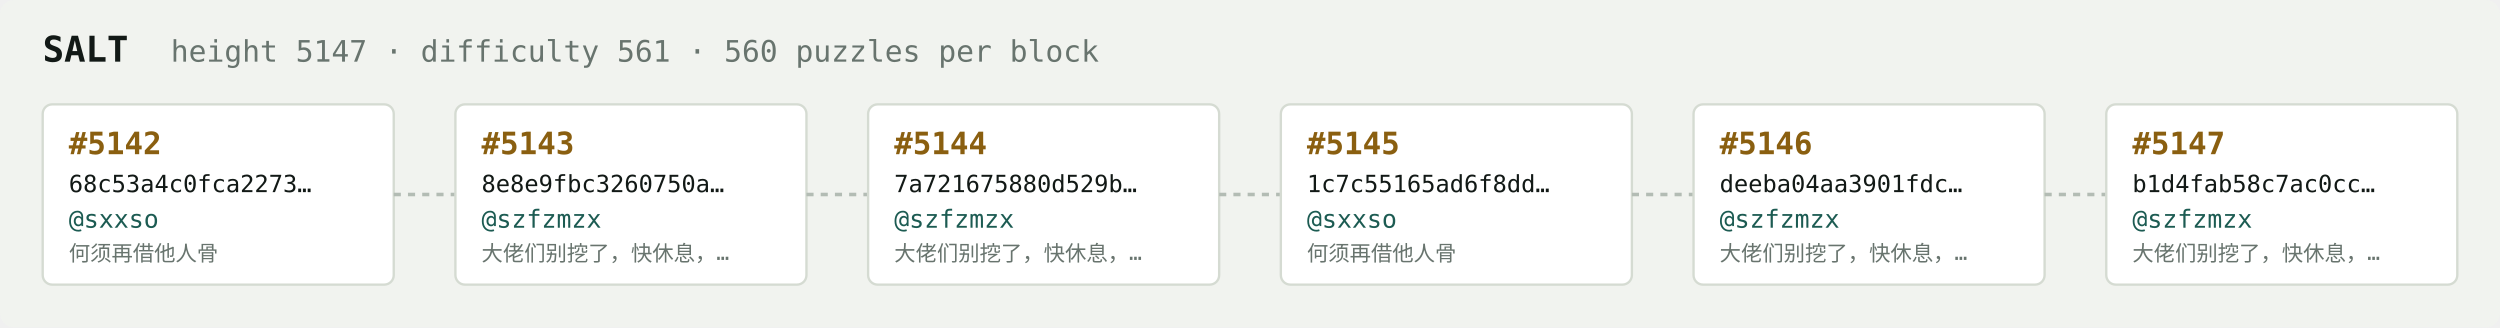
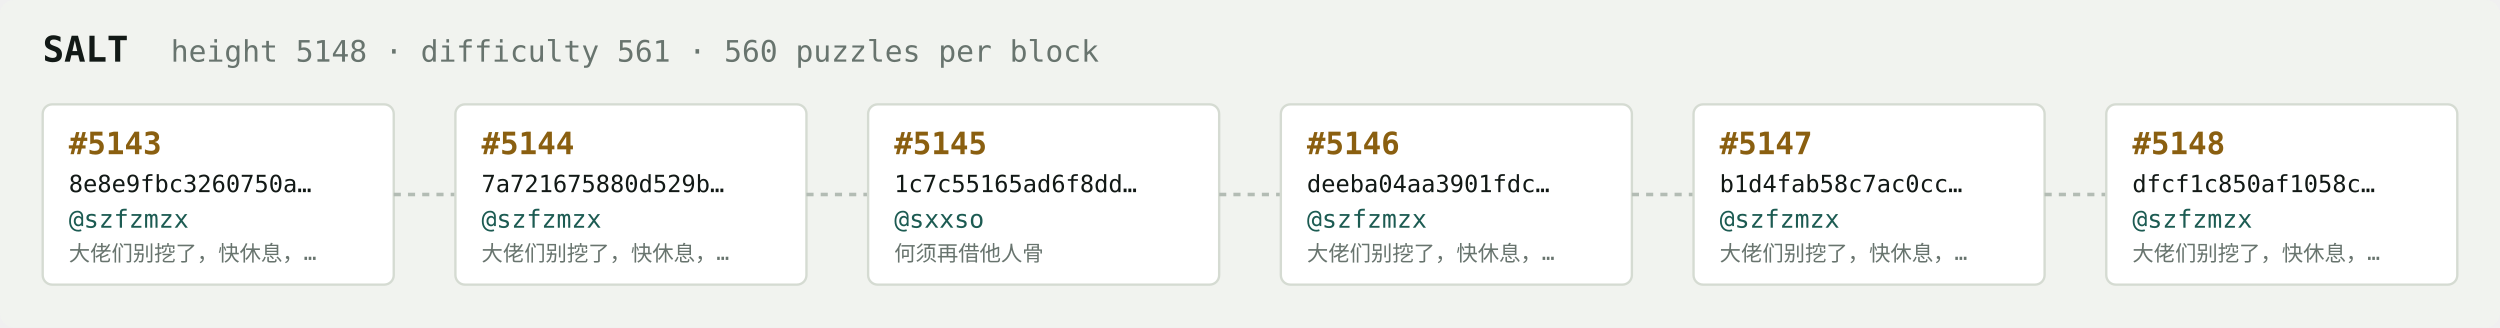
<svg xmlns="http://www.w3.org/2000/svg" width="1054" height="138" viewBox="0 0 1054 138" font-family="ui-monospace,SFMono-Regular,Menlo,monospace">
  <rect fill="#f1f3ef" width="1054" height="138" rx="6" />
  <text x="18" y="26" fill="#121916" font-size="15" font-weight="700">SALT</text>
-   <text x="72" y="26" fill="#68746e" font-size="12.5">height 5147 · difficulty 561 · 560 puzzles per block</text>
+   <text x="72" y="26" fill="#68746e" font-size="12.5">height 5148 · difficulty 561 · 560 puzzles per block</text>
  <rect x="18" y="44" width="148" height="76" rx="4" fill="#ffffff" stroke="#d5dbd2" stroke-width="1" />
-   <text x="29" y="65" fill="#8a5f10" font-size="13" font-weight="700">#5142</text>
-   <text x="29" y="81" fill="#121916" font-size="10">68c53a4c0fca2273…</text>
-   <text x="29" y="96" fill="#1c5b52" font-size="10.5">@sxxso</text>
-   <text x="29" y="110" fill="#68746e" font-size="9">何须再借他人骨</text>
+   <text x="29" y="65" fill="#8a5f10" font-size="13" font-weight="700">#5143</text>
+   <text x="29" y="81" fill="#121916" font-size="10">8e8e9fbc3260750a…</text>
+   <text x="29" y="96" fill="#1c5b52" font-size="10.5">@szfzmzx</text>
+   <text x="29" y="110" fill="#68746e" font-size="9">大佬们别挖了，快休息，…</text>
  <line x1="166" y1="82.0" x2="192" y2="82.0" stroke="#b3bcb4" stroke-width="1.5" stroke-dasharray="3 3" />
  <rect x="192" y="44" width="148" height="76" rx="4" fill="#ffffff" stroke="#d5dbd2" stroke-width="1" />
-   <text x="203" y="65" fill="#8a5f10" font-size="13" font-weight="700">#5143</text>
-   <text x="203" y="81" fill="#121916" font-size="10">8e8e9fbc3260750a…</text>
+   <text x="203" y="65" fill="#8a5f10" font-size="13" font-weight="700">#5144</text>
+   <text x="203" y="81" fill="#121916" font-size="10">7a721675880d529b…</text>
  <text x="203" y="96" fill="#1c5b52" font-size="10.5">@szfzmzx</text>
  <text x="203" y="110" fill="#68746e" font-size="9">大佬们别挖了，快休息，…</text>
  <line x1="340" y1="82.0" x2="366" y2="82.0" stroke="#b3bcb4" stroke-width="1.5" stroke-dasharray="3 3" />
  <rect x="366" y="44" width="148" height="76" rx="4" fill="#ffffff" stroke="#d5dbd2" stroke-width="1" />
-   <text x="377" y="65" fill="#8a5f10" font-size="13" font-weight="700">#5144</text>
-   <text x="377" y="81" fill="#121916" font-size="10">7a721675880d529b…</text>
-   <text x="377" y="96" fill="#1c5b52" font-size="10.5">@szfzmzx</text>
-   <text x="377" y="110" fill="#68746e" font-size="9">大佬们别挖了，快休息，…</text>
+   <text x="377" y="65" fill="#8a5f10" font-size="13" font-weight="700">#5145</text>
+   <text x="377" y="81" fill="#121916" font-size="10">1c7c55165ad6f8dd…</text>
+   <text x="377" y="96" fill="#1c5b52" font-size="10.5">@sxxso</text>
+   <text x="377" y="110" fill="#68746e" font-size="9">何须再借他人骨</text>
  <line x1="514" y1="82.0" x2="540" y2="82.0" stroke="#b3bcb4" stroke-width="1.5" stroke-dasharray="3 3" />
  <rect x="540" y="44" width="148" height="76" rx="4" fill="#ffffff" stroke="#d5dbd2" stroke-width="1" />
-   <text x="551" y="65" fill="#8a5f10" font-size="13" font-weight="700">#5145</text>
-   <text x="551" y="81" fill="#121916" font-size="10">1c7c55165ad6f8dd…</text>
-   <text x="551" y="96" fill="#1c5b52" font-size="10.5">@sxxso</text>
-   <text x="551" y="110" fill="#68746e" font-size="9">何须再借他人骨</text>
+   <text x="551" y="65" fill="#8a5f10" font-size="13" font-weight="700">#5146</text>
+   <text x="551" y="81" fill="#121916" font-size="10">deeba04aa3901fdc…</text>
+   <text x="551" y="96" fill="#1c5b52" font-size="10.5">@szfzmzx</text>
+   <text x="551" y="110" fill="#68746e" font-size="9">大佬们别挖了，快休息，…</text>
  <line x1="688" y1="82.0" x2="714" y2="82.0" stroke="#b3bcb4" stroke-width="1.5" stroke-dasharray="3 3" />
  <rect x="714" y="44" width="148" height="76" rx="4" fill="#ffffff" stroke="#d5dbd2" stroke-width="1" />
-   <text x="725" y="65" fill="#8a5f10" font-size="13" font-weight="700">#5146</text>
-   <text x="725" y="81" fill="#121916" font-size="10">deeba04aa3901fdc…</text>
+   <text x="725" y="65" fill="#8a5f10" font-size="13" font-weight="700">#5147</text>
+   <text x="725" y="81" fill="#121916" font-size="10">b1d4fab58c7ac0cc…</text>
  <text x="725" y="96" fill="#1c5b52" font-size="10.5">@szfzmzx</text>
  <text x="725" y="110" fill="#68746e" font-size="9">大佬们别挖了，快休息，…</text>
  <line x1="862" y1="82.0" x2="888" y2="82.0" stroke="#b3bcb4" stroke-width="1.5" stroke-dasharray="3 3" />
  <rect x="888" y="44" width="148" height="76" rx="4" fill="#ffffff" stroke="#d5dbd2" stroke-width="1" />
-   <text x="899" y="65" fill="#8a5f10" font-size="13" font-weight="700">#5147</text>
-   <text x="899" y="81" fill="#121916" font-size="10">b1d4fab58c7ac0cc…</text>
+   <text x="899" y="65" fill="#8a5f10" font-size="13" font-weight="700">#5148</text>
+   <text x="899" y="81" fill="#121916" font-size="10">dfcf1c850af1058c…</text>
  <text x="899" y="96" fill="#1c5b52" font-size="10.5">@szfzmzx</text>
  <text x="899" y="110" fill="#68746e" font-size="9">大佬们别挖了，快休息，…</text>
</svg>
